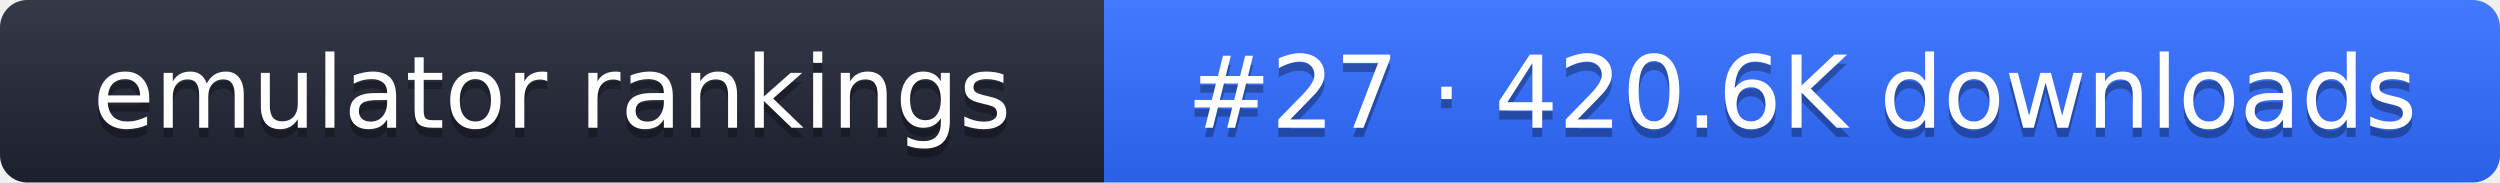
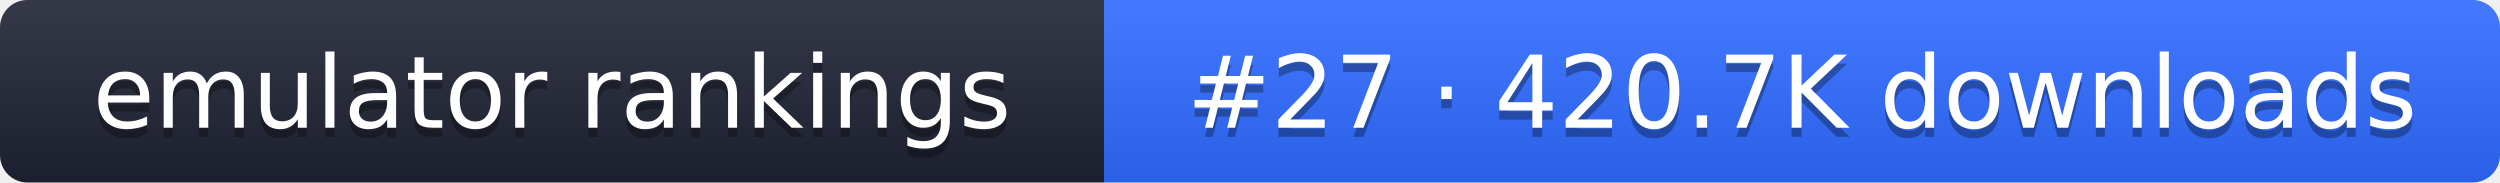
- <svg xmlns="http://www.w3.org/2000/svg" width="274" height="20" role="img" aria-label="emulator rankings: #27 · 420.6K downloads">
+ <svg xmlns="http://www.w3.org/2000/svg" width="274" height="20" role="img" aria-label="emulator rankings: #27 · 420.7K downloads">
  <linearGradient id="g" x2="0" y2="100%">
    <stop offset="0" stop-color="#fff" stop-opacity=".1" />
    <stop offset="1" stop-opacity=".1" />
  </linearGradient>
  <clipPath id="r">
    <rect width="274" height="20" rx="3" fill="#fff" />
  </clipPath>
  <g clip-path="url(#r)">
    <rect width="121" height="20" fill="#1f2433" />
    <rect x="121" width="153" height="20" fill="#2f6bff" />
    <rect width="274" height="20" fill="url(#g)" />
  </g>
  <g fill="#fff" text-anchor="middle" font-family="Verdana,DejaVu Sans,sans-serif" font-size="11">
    <text x="60.5" y="15" fill="#010101" fill-opacity=".3">emulator rankings</text>
    <text x="60.5" y="14">emulator rankings</text>
-     <text x="197.5" y="15" fill="#010101" fill-opacity=".3">#27 · 420.6K downloads</text>
-     <text x="197.5" y="14">#27 · 420.6K downloads</text>
+     <text x="197.5" y="15" fill="#010101" fill-opacity=".3">#27 · 420.7K downloads</text>
+     <text x="197.5" y="14">#27 · 420.7K downloads</text>
  </g>
</svg>
